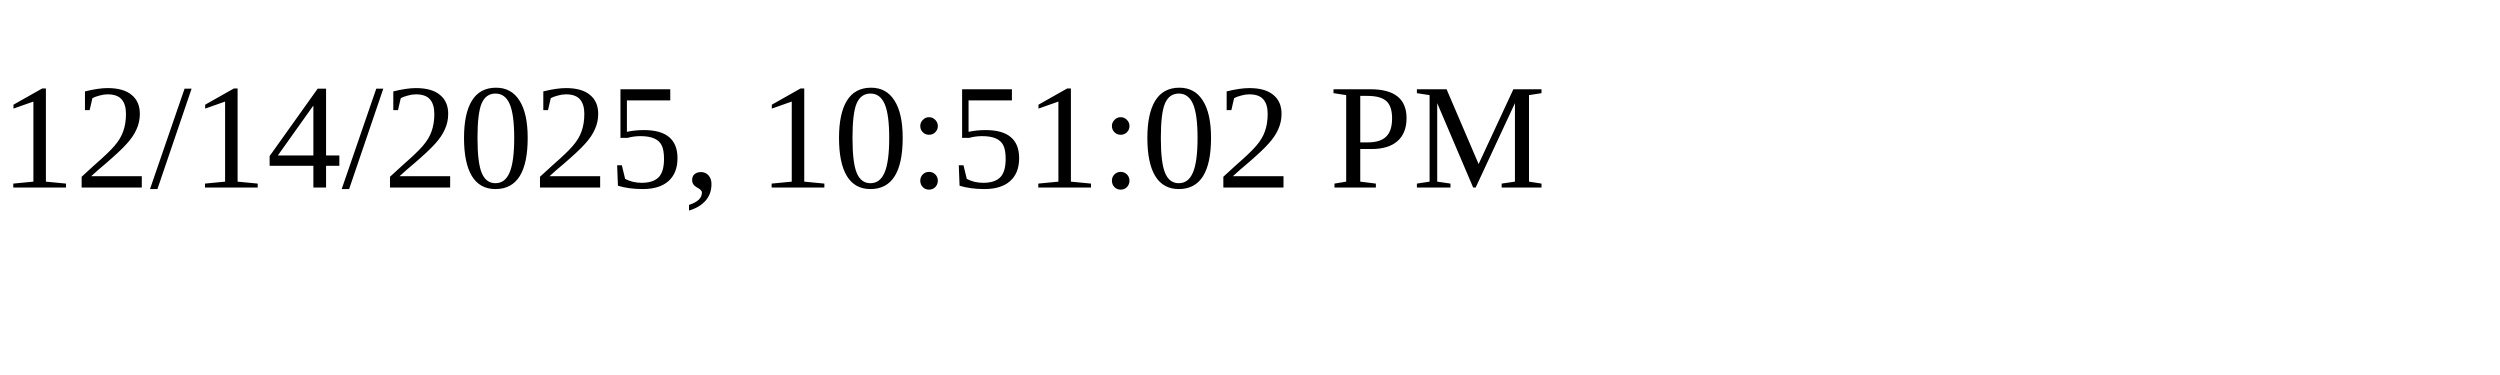
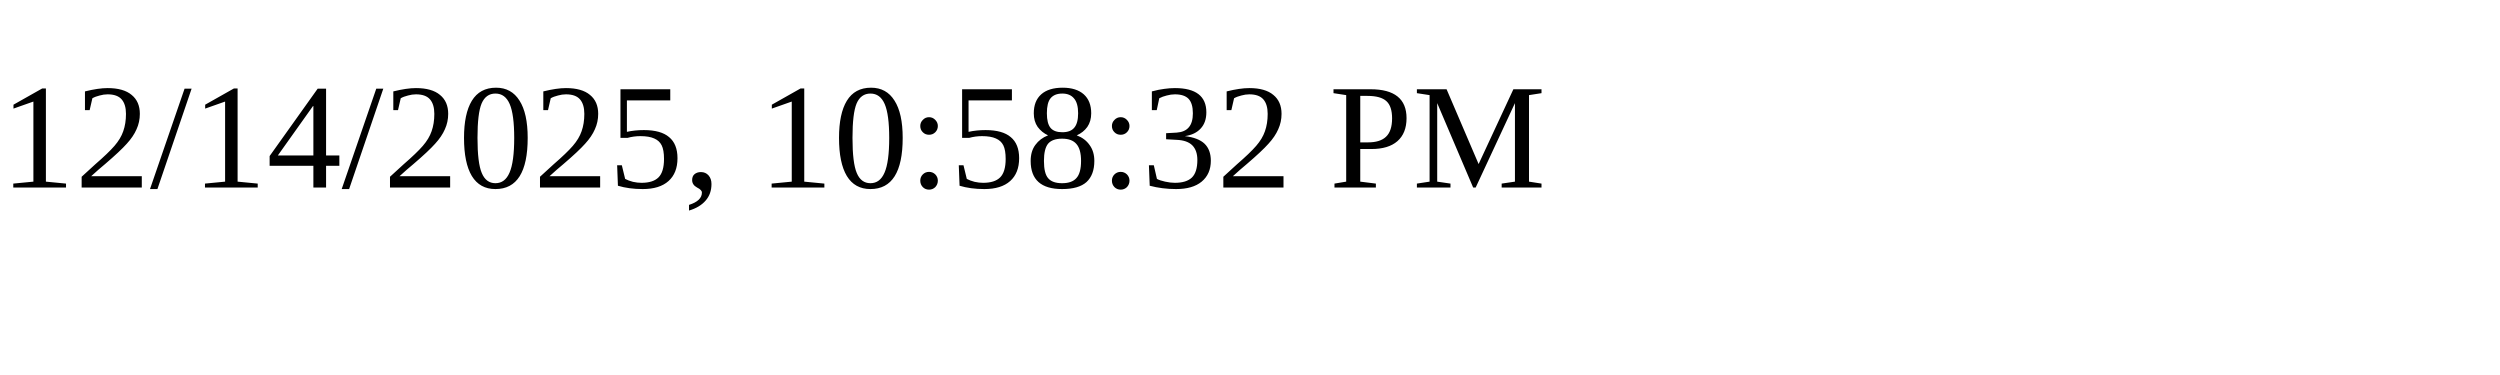
<svg xmlns="http://www.w3.org/2000/svg" height="30" width="200">
-   <text x="0" y="15">12/14/2025, 10:51:02 PM</text>
+   <text x="0" y="15">12/14/2025, 10:58:32 PM</text>
</svg>
